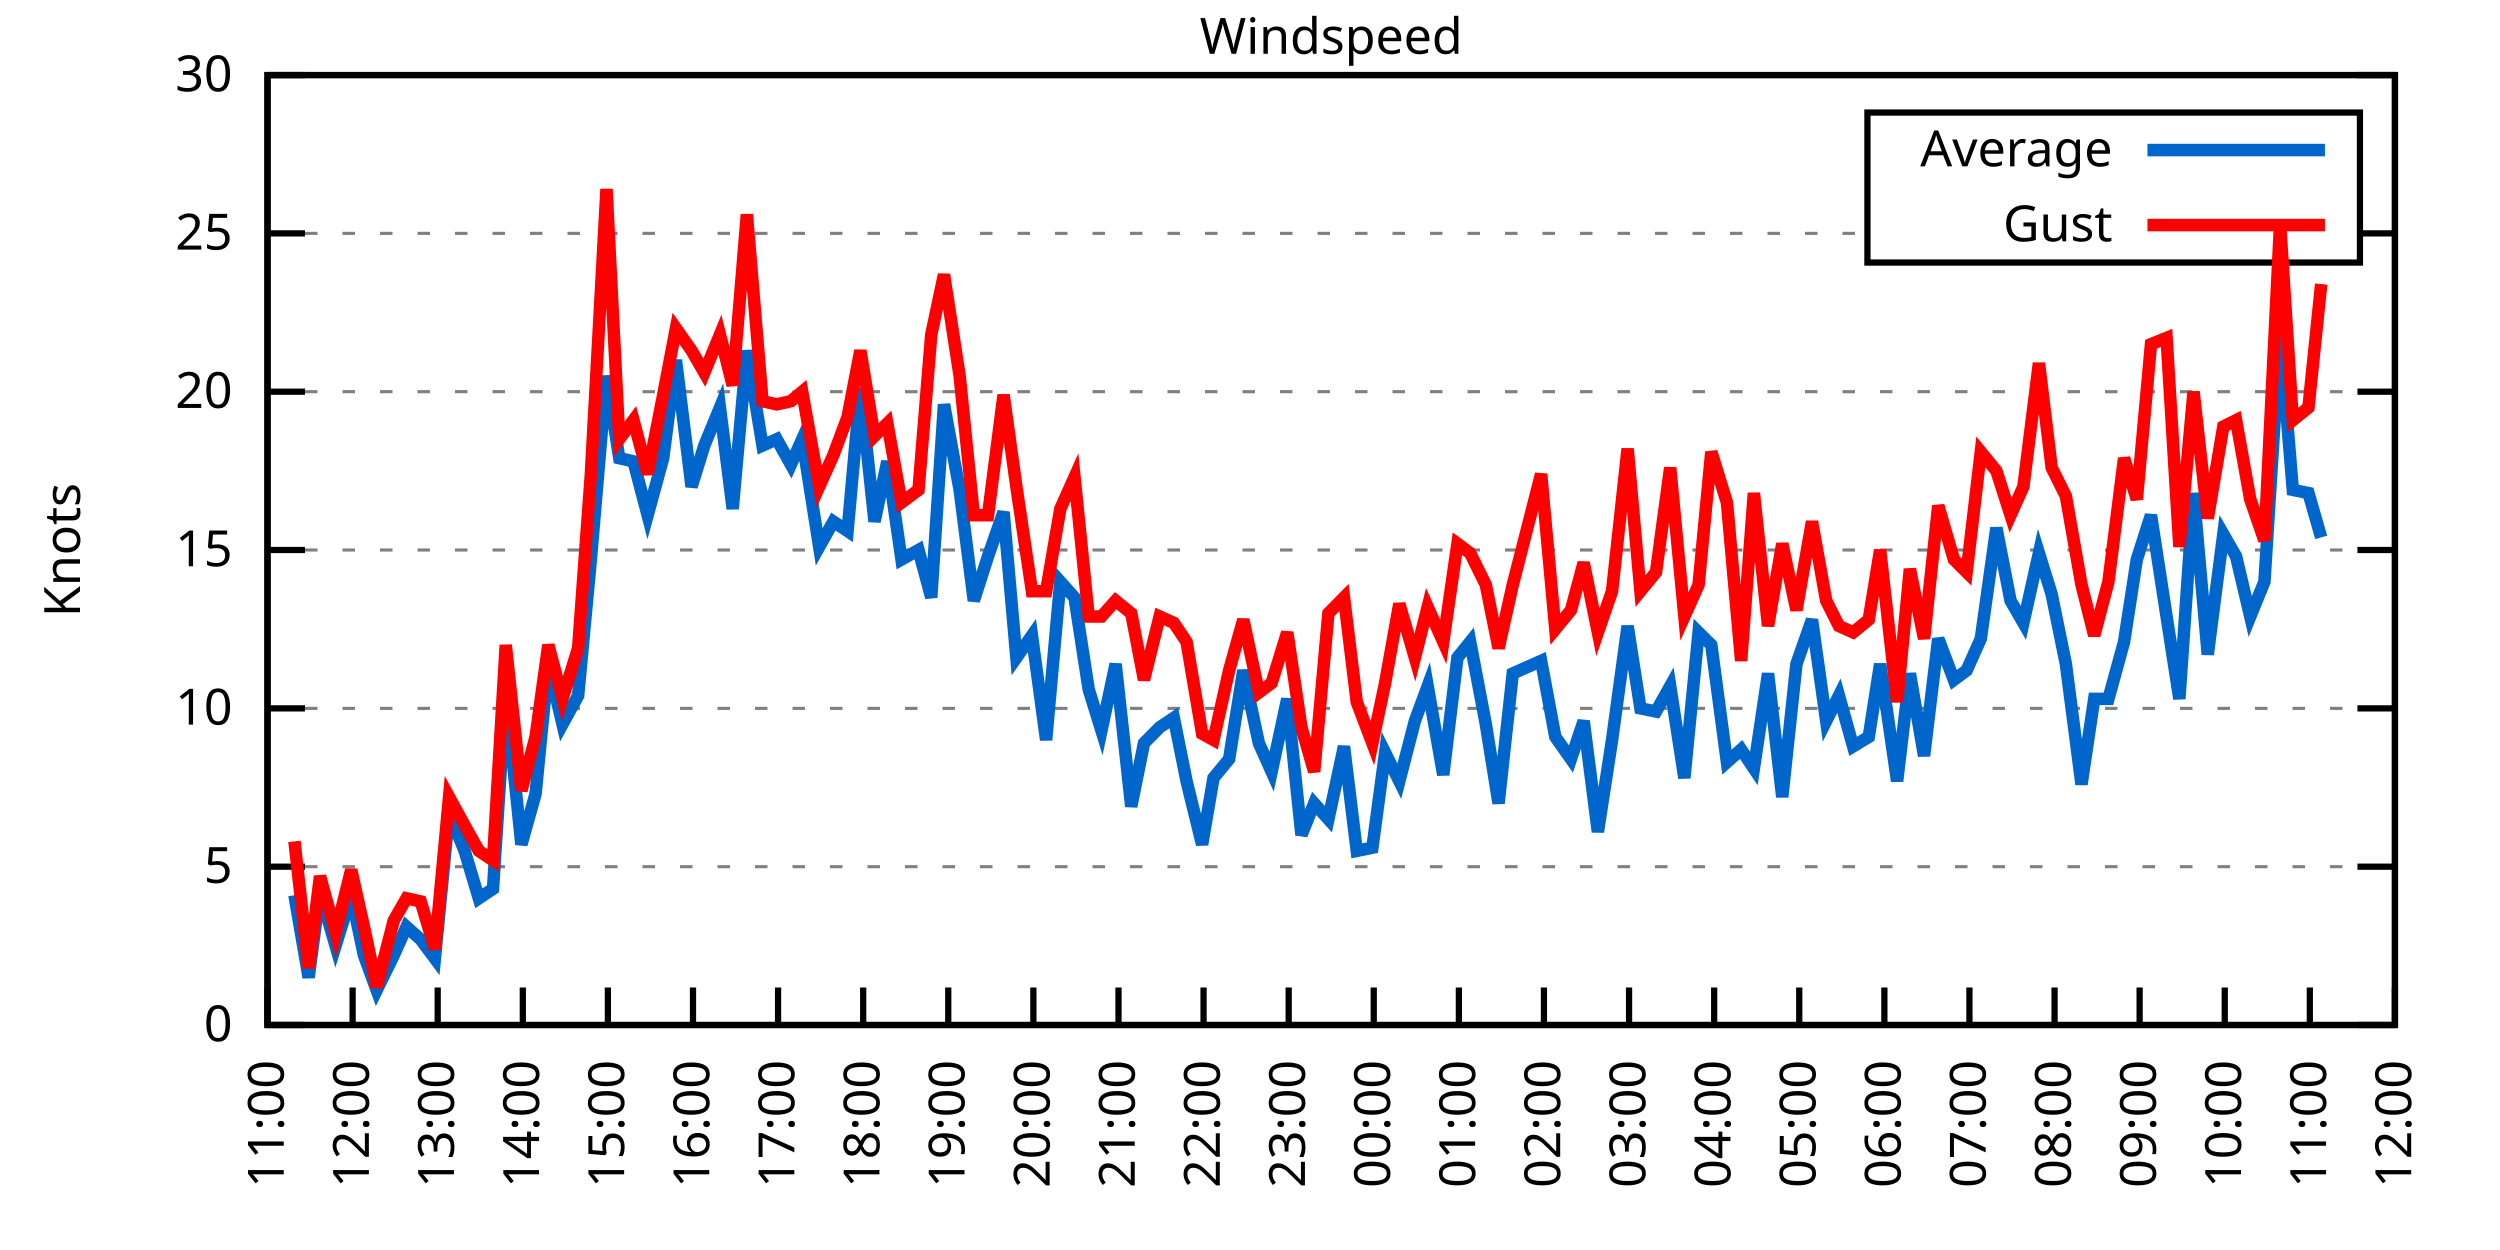
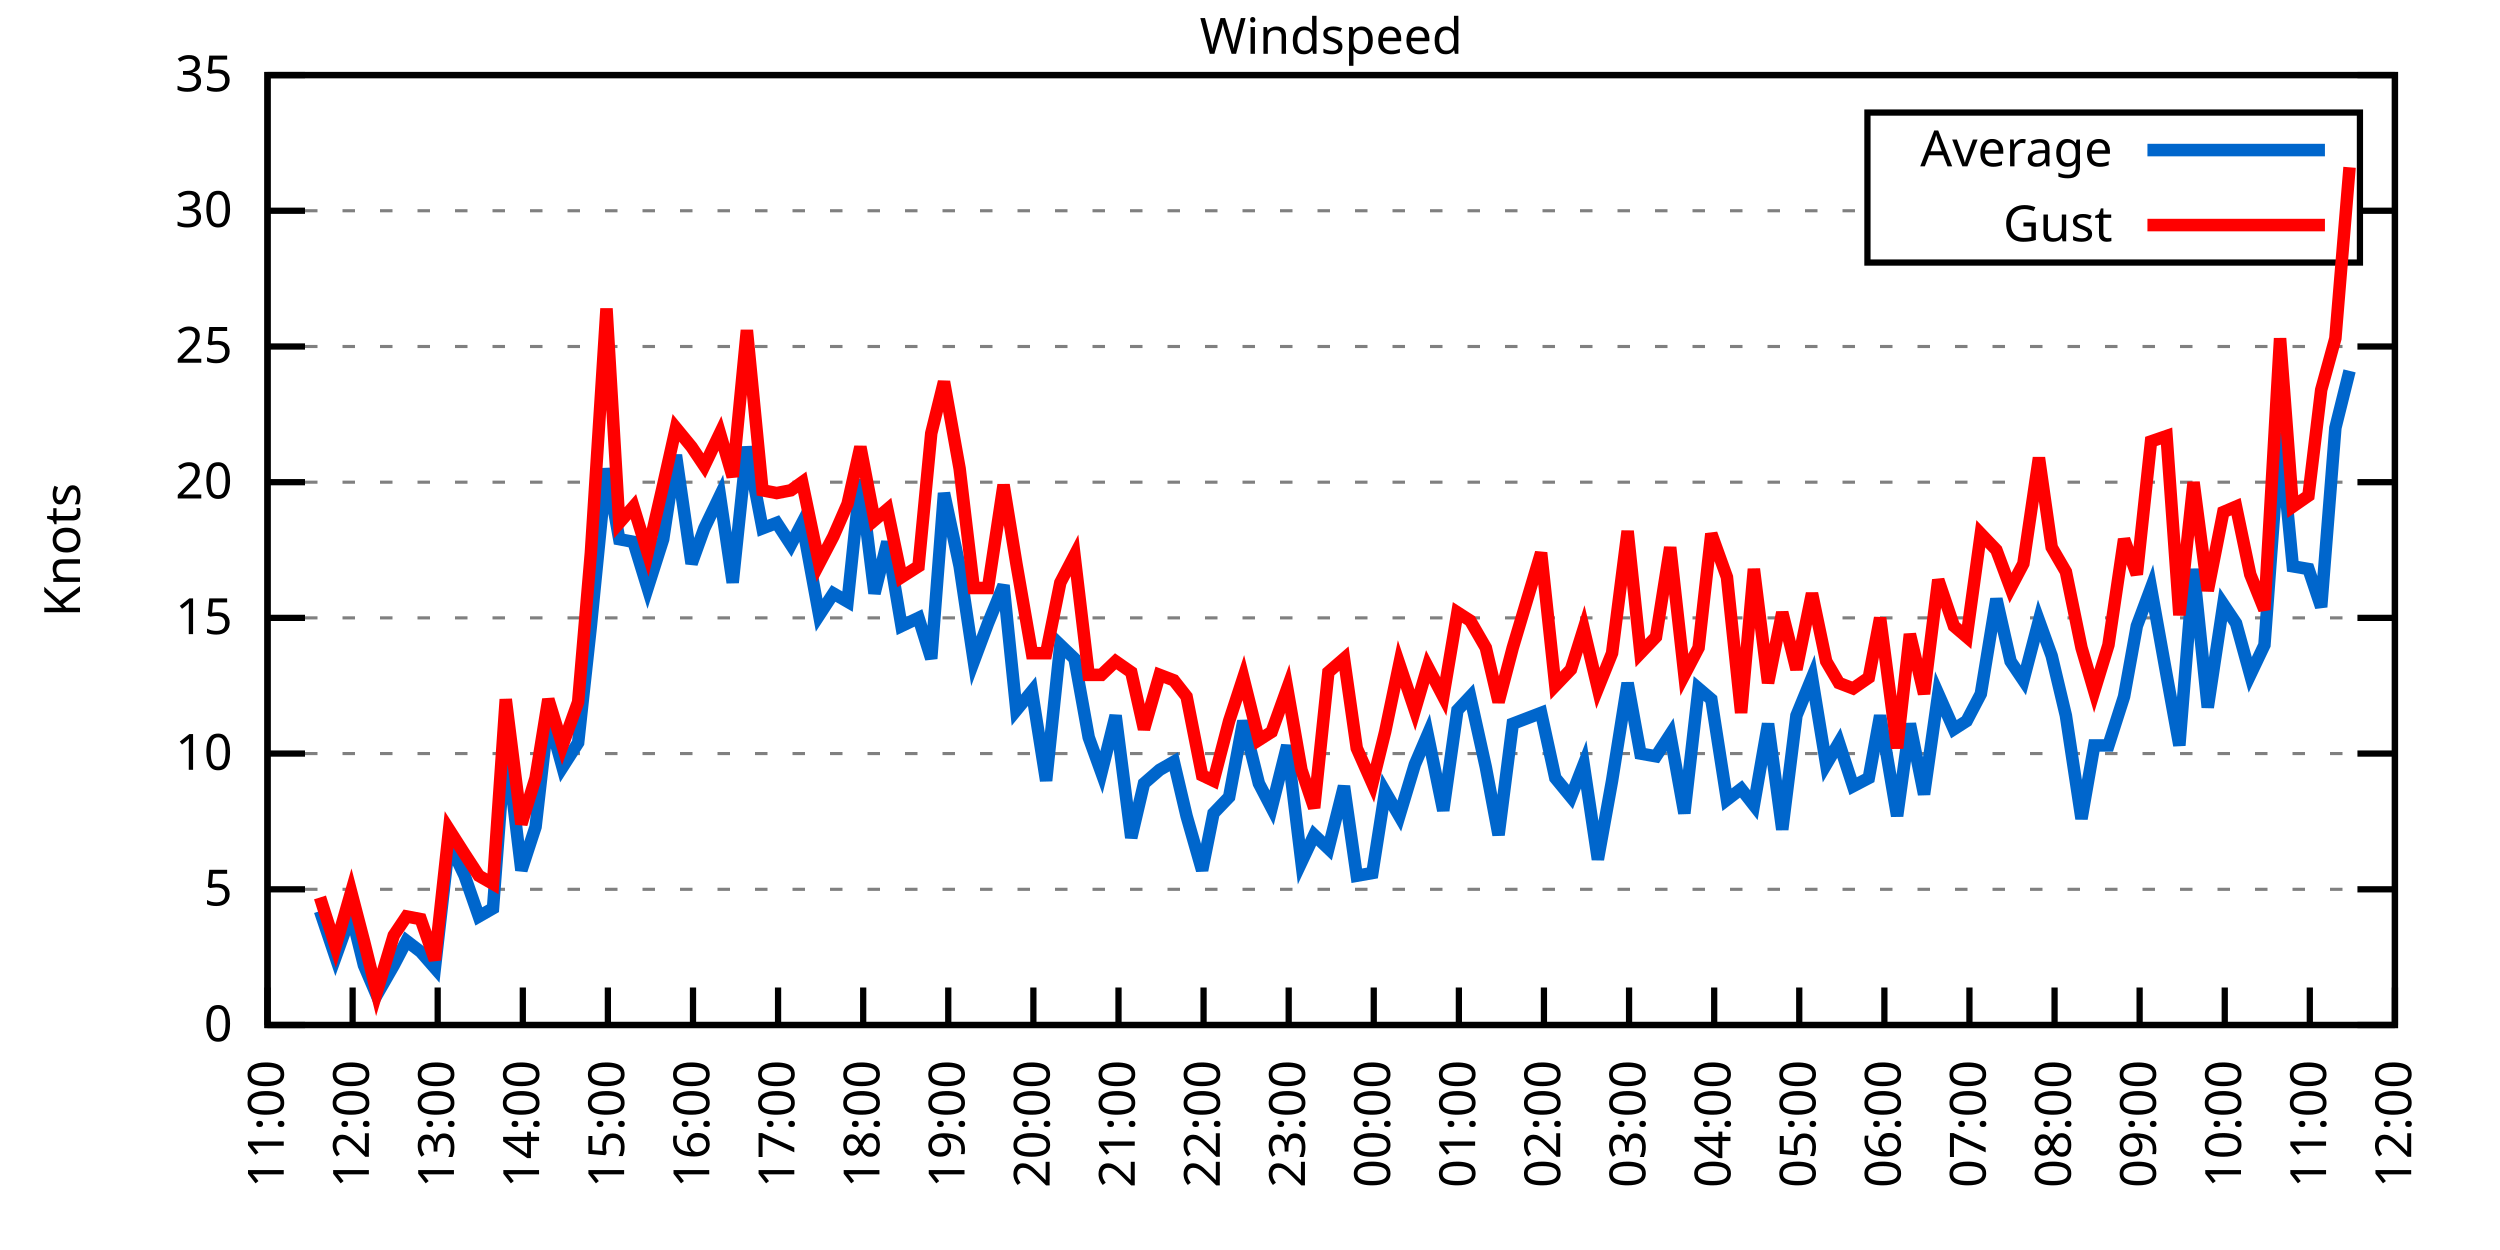
<svg xmlns="http://www.w3.org/2000/svg" xmlns:xlink="http://www.w3.org/1999/xlink" width="400" height="200" viewBox="0 0 400 200">
  <g id="gnuplot_canvas">
    <rect x="0" y="0" width="400" height="200" fill="none" />
    <defs>
      <circle id="gpDot" r="0.5" stroke-width="0.5" stroke="currentColor" />
      <path id="gpPt0" stroke-width="0.333" stroke="currentColor" d="M-1,0 h2 M0,-1 v2" />
      <path id="gpPt1" stroke-width="0.333" stroke="currentColor" d="M-1,-1 L1,1 M1,-1 L-1,1" />
      <path id="gpPt2" stroke-width="0.333" stroke="currentColor" d="M-1,0 L1,0 M0,-1 L0,1 M-1,-1 L1,1 M-1,1 L1,-1" />
      <rect id="gpPt3" stroke-width="0.333" stroke="currentColor" x="-1" y="-1" width="2" height="2" />
      <rect id="gpPt4" stroke-width="0.333" stroke="currentColor" fill="currentColor" x="-1" y="-1" width="2" height="2" />
      <circle id="gpPt5" stroke-width="0.333" stroke="currentColor" cx="0" cy="0" r="1" />
      <use xlink:href="#gpPt5" id="gpPt6" fill="currentColor" stroke="none" />
      <path id="gpPt7" stroke-width="0.333" stroke="currentColor" d="M0,-1.33 L-1.33,0.67 L1.33,0.67 z" />
      <use xlink:href="#gpPt7" id="gpPt8" fill="currentColor" stroke="none" />
      <use xlink:href="#gpPt7" id="gpPt9" stroke="currentColor" transform="rotate(180)" />
      <use xlink:href="#gpPt9" id="gpPt10" fill="currentColor" stroke="none" />
      <use xlink:href="#gpPt3" id="gpPt11" stroke="currentColor" transform="rotate(45)" />
      <use xlink:href="#gpPt11" id="gpPt12" fill="currentColor" stroke="none" />
      <path id="gpPt13" stroke-width="0.333" stroke="currentColor" d="M0,1.330 L1.265,0.411 L0.782,-1.067 L-0.782,-1.076 L-1.265,0.411 z" />
      <use xlink:href="#gpPt13" id="gpPt14" fill="currentColor" stroke="none" />
      <filter id="textbox" filterUnits="objectBoundingBox" x="0" y="0" height="1" width="1">
        <feFlood flood-color="white" flood-opacity="1" result="bgnd" />
        <feComposite in="SourceGraphic" in2="bgnd" operator="atop" />
      </filter>
      <filter id="greybox" filterUnits="objectBoundingBox" x="0" y="0" height="1" width="1">
        <feFlood flood-color="lightgrey" flood-opacity="1" result="grey" />
        <feComposite in="SourceGraphic" in2="grey" operator="atop" />
      </filter>
    </defs>
    <g fill="none" color="white" stroke="currentColor" stroke-width="1.00" stroke-linecap="butt" stroke-linejoin="miter">
</g>
    <g fill="none" color="black" stroke="currentColor" stroke-width="1.00" stroke-linecap="butt" stroke-linejoin="miter">
      <g stroke="none" shape-rendering="crispEdges">
        <polygon fill="rgb(255, 255, 255)" points="42.80,164.00 383.18,164.00 383.18,12.02 42.80,12.02 " />
      </g>
    </g>
    <g fill="none" color="black" stroke="currentColor" stroke-width="1.00" stroke-linecap="butt" stroke-linejoin="miter">
</g>
    <g fill="none" color="black" stroke="black" stroke-width="0.50" stroke-linecap="butt" stroke-linejoin="miter">
</g>
    <g fill="none" color="gray" stroke="currentColor" stroke-width="0.50" stroke-linecap="butt" stroke-linejoin="miter">
      <path stroke="gray" stroke-dasharray="2,4" class="gridline" d="M42.80,164.00 L383.19,164.00  " />
    </g>
    <g fill="none" color="gray" stroke="gray" stroke-width="1.00" stroke-linecap="butt" stroke-linejoin="miter">
</g>
    <g fill="none" color="black" stroke="currentColor" stroke-width="1.00" stroke-linecap="butt" stroke-linejoin="miter">
      <path stroke="black" d="M42.80,164.00 L48.80,164.00 M383.19,164.00 L377.19,164.00  " />
      <g transform="translate(37.20,166.60)" stroke="none" fill="black" font-family="Sans" font-size="8.00" text-anchor="end">
        <text>
          <tspan font-family="Sans"> 0</tspan>
        </text>
      </g>
    </g>
    <g fill="none" color="black" stroke="currentColor" stroke-width="1.00" stroke-linecap="butt" stroke-linejoin="miter">
</g>
    <g fill="none" color="black" stroke="black" stroke-width="0.50" stroke-linecap="butt" stroke-linejoin="miter">
</g>
    <g fill="none" color="gray" stroke="currentColor" stroke-width="0.50" stroke-linecap="butt" stroke-linejoin="miter">
-       <path stroke="gray" stroke-dasharray="2,4" class="gridline" d="M42.80,138.67 L383.19,138.67  " />
-     </g>
-     <g fill="none" color="gray" stroke="gray" stroke-width="1.00" stroke-linecap="butt" stroke-linejoin="miter">
- </g>
-     <g fill="none" color="black" stroke="currentColor" stroke-width="1.00" stroke-linecap="butt" stroke-linejoin="miter">
-       <path stroke="black" d="M42.80,138.67 L48.80,138.67 M383.19,138.67 L377.19,138.67  " />
-       <g transform="translate(37.20,141.27)" stroke="none" fill="black" font-family="Sans" font-size="8.00" text-anchor="end">
+       <path stroke="gray" stroke-dasharray="2,4" class="gridline" d="M42.80,142.29 L383.19,142.29  " />
+     </g>
+     <g fill="none" color="gray" stroke="gray" stroke-width="1.00" stroke-linecap="butt" stroke-linejoin="miter">
+ </g>
+     <g fill="none" color="black" stroke="currentColor" stroke-width="1.00" stroke-linecap="butt" stroke-linejoin="miter">
+       <path stroke="black" d="M42.80,142.29 L48.80,142.29 M383.19,142.29 L377.19,142.29  " />
+       <g transform="translate(37.20,144.89)" stroke="none" fill="black" font-family="Sans" font-size="8.00" text-anchor="end">
        <text>
          <tspan font-family="Sans"> 5</tspan>
        </text>
      </g>
    </g>
    <g fill="none" color="black" stroke="currentColor" stroke-width="1.00" stroke-linecap="butt" stroke-linejoin="miter">
</g>
    <g fill="none" color="black" stroke="black" stroke-width="0.50" stroke-linecap="butt" stroke-linejoin="miter">
</g>
    <g fill="none" color="gray" stroke="currentColor" stroke-width="0.50" stroke-linecap="butt" stroke-linejoin="miter">
-       <path stroke="gray" stroke-dasharray="2,4" class="gridline" d="M42.80,113.34 L383.19,113.34  " />
-     </g>
-     <g fill="none" color="gray" stroke="gray" stroke-width="1.00" stroke-linecap="butt" stroke-linejoin="miter">
- </g>
-     <g fill="none" color="black" stroke="currentColor" stroke-width="1.00" stroke-linecap="butt" stroke-linejoin="miter">
-       <path stroke="black" d="M42.80,113.34 L48.80,113.34 M383.19,113.34 L377.19,113.34  " />
-       <g transform="translate(37.20,115.94)" stroke="none" fill="black" font-family="Sans" font-size="8.00" text-anchor="end">
+       <path stroke="gray" stroke-dasharray="2,4" class="gridline" d="M42.80,120.57 L383.19,120.57  " />
+     </g>
+     <g fill="none" color="gray" stroke="gray" stroke-width="1.00" stroke-linecap="butt" stroke-linejoin="miter">
+ </g>
+     <g fill="none" color="black" stroke="currentColor" stroke-width="1.00" stroke-linecap="butt" stroke-linejoin="miter">
+       <path stroke="black" d="M42.80,120.57 L48.80,120.57 M383.19,120.57 L377.19,120.57  " />
+       <g transform="translate(37.20,123.17)" stroke="none" fill="black" font-family="Sans" font-size="8.00" text-anchor="end">
        <text>
          <tspan font-family="Sans"> 10</tspan>
        </text>
      </g>
    </g>
    <g fill="none" color="black" stroke="currentColor" stroke-width="1.00" stroke-linecap="butt" stroke-linejoin="miter">
</g>
    <g fill="none" color="black" stroke="black" stroke-width="0.50" stroke-linecap="butt" stroke-linejoin="miter">
</g>
    <g fill="none" color="gray" stroke="currentColor" stroke-width="0.50" stroke-linecap="butt" stroke-linejoin="miter">
-       <path stroke="gray" stroke-dasharray="2,4" class="gridline" d="M42.80,88.00 L383.19,88.00  " />
-     </g>
-     <g fill="none" color="gray" stroke="gray" stroke-width="1.00" stroke-linecap="butt" stroke-linejoin="miter">
- </g>
-     <g fill="none" color="black" stroke="currentColor" stroke-width="1.00" stroke-linecap="butt" stroke-linejoin="miter">
-       <path stroke="black" d="M42.80,88.00 L48.80,88.00 M383.19,88.00 L377.19,88.00  " />
-       <g transform="translate(37.20,90.60)" stroke="none" fill="black" font-family="Sans" font-size="8.00" text-anchor="end">
+       <path stroke="gray" stroke-dasharray="2,4" class="gridline" d="M42.80,98.86 L383.19,98.86  " />
+     </g>
+     <g fill="none" color="gray" stroke="gray" stroke-width="1.00" stroke-linecap="butt" stroke-linejoin="miter">
+ </g>
+     <g fill="none" color="black" stroke="currentColor" stroke-width="1.00" stroke-linecap="butt" stroke-linejoin="miter">
+       <path stroke="black" d="M42.80,98.86 L48.80,98.86 M383.19,98.86 L377.19,98.86  " />
+       <g transform="translate(37.20,101.46)" stroke="none" fill="black" font-family="Sans" font-size="8.00" text-anchor="end">
        <text>
          <tspan font-family="Sans"> 15</tspan>
        </text>
      </g>
    </g>
    <g fill="none" color="black" stroke="currentColor" stroke-width="1.00" stroke-linecap="butt" stroke-linejoin="miter">
</g>
    <g fill="none" color="black" stroke="black" stroke-width="0.50" stroke-linecap="butt" stroke-linejoin="miter">
</g>
    <g fill="none" color="gray" stroke="currentColor" stroke-width="0.50" stroke-linecap="butt" stroke-linejoin="miter">
-       <path stroke="gray" stroke-dasharray="2,4" class="gridline" d="M42.80,62.67 L383.19,62.67  " />
-     </g>
-     <g fill="none" color="gray" stroke="gray" stroke-width="1.00" stroke-linecap="butt" stroke-linejoin="miter">
- </g>
-     <g fill="none" color="black" stroke="currentColor" stroke-width="1.00" stroke-linecap="butt" stroke-linejoin="miter">
-       <path stroke="black" d="M42.80,62.67 L48.80,62.67 M383.19,62.67 L377.19,62.67  " />
-       <g transform="translate(37.20,65.27)" stroke="none" fill="black" font-family="Sans" font-size="8.00" text-anchor="end">
+       <path stroke="gray" stroke-dasharray="2,4" class="gridline" d="M42.80,77.15 L383.19,77.15  " />
+     </g>
+     <g fill="none" color="gray" stroke="gray" stroke-width="1.00" stroke-linecap="butt" stroke-linejoin="miter">
+ </g>
+     <g fill="none" color="black" stroke="currentColor" stroke-width="1.00" stroke-linecap="butt" stroke-linejoin="miter">
+       <path stroke="black" d="M42.80,77.15 L48.80,77.15 M383.19,77.15 L377.19,77.15  " />
+       <g transform="translate(37.20,79.75)" stroke="none" fill="black" font-family="Sans" font-size="8.00" text-anchor="end">
        <text>
          <tspan font-family="Sans"> 20</tspan>
        </text>
      </g>
    </g>
    <g fill="none" color="black" stroke="currentColor" stroke-width="1.00" stroke-linecap="butt" stroke-linejoin="miter">
</g>
    <g fill="none" color="black" stroke="black" stroke-width="0.50" stroke-linecap="butt" stroke-linejoin="miter">
</g>
    <g fill="none" color="gray" stroke="currentColor" stroke-width="0.50" stroke-linecap="butt" stroke-linejoin="miter">
-       <path stroke="gray" stroke-dasharray="2,4" class="gridline" d="M42.80,37.34 L298.79,37.34 M377.59,37.34 L383.19,37.34  " />
-     </g>
-     <g fill="none" color="gray" stroke="gray" stroke-width="1.00" stroke-linecap="butt" stroke-linejoin="miter">
- </g>
-     <g fill="none" color="black" stroke="currentColor" stroke-width="1.00" stroke-linecap="butt" stroke-linejoin="miter">
-       <path stroke="black" d="M42.80,37.34 L48.80,37.34 M383.19,37.34 L377.19,37.34  " />
-       <g transform="translate(37.20,39.94)" stroke="none" fill="black" font-family="Sans" font-size="8.00" text-anchor="end">
+       <path stroke="gray" stroke-dasharray="2,4" class="gridline" d="M42.80,55.44 L383.19,55.44  " />
+     </g>
+     <g fill="none" color="gray" stroke="gray" stroke-width="1.00" stroke-linecap="butt" stroke-linejoin="miter">
+ </g>
+     <g fill="none" color="black" stroke="currentColor" stroke-width="1.00" stroke-linecap="butt" stroke-linejoin="miter">
+       <path stroke="black" d="M42.80,55.44 L48.80,55.44 M383.19,55.44 L377.19,55.44  " />
+       <g transform="translate(37.20,58.04)" stroke="none" fill="black" font-family="Sans" font-size="8.00" text-anchor="end">
        <text>
          <tspan font-family="Sans"> 25</tspan>
+         </text>
+       </g>
+     </g>
+     <g fill="none" color="black" stroke="currentColor" stroke-width="1.00" stroke-linecap="butt" stroke-linejoin="miter">
+ </g>
+     <g fill="none" color="black" stroke="black" stroke-width="0.50" stroke-linecap="butt" stroke-linejoin="miter">
+ </g>
+     <g fill="none" color="gray" stroke="currentColor" stroke-width="0.50" stroke-linecap="butt" stroke-linejoin="miter">
+       <path stroke="gray" stroke-dasharray="2,4" class="gridline" d="M42.80,33.72 L298.79,33.72 M377.59,33.72 L383.19,33.72  " />
+     </g>
+     <g fill="none" color="gray" stroke="gray" stroke-width="1.00" stroke-linecap="butt" stroke-linejoin="miter">
+ </g>
+     <g fill="none" color="black" stroke="currentColor" stroke-width="1.00" stroke-linecap="butt" stroke-linejoin="miter">
+       <path stroke="black" d="M42.80,33.72 L48.80,33.72 M383.19,33.72 L377.19,33.72  " />
+       <g transform="translate(37.20,36.32)" stroke="none" fill="black" font-family="Sans" font-size="8.00" text-anchor="end">
+         <text>
+           <tspan font-family="Sans"> 30</tspan>
        </text>
      </g>
    </g>
    <g fill="none" color="black" stroke="currentColor" stroke-width="1.00" stroke-linecap="butt" stroke-linejoin="miter">
</g>
    <g fill="none" color="black" stroke="black" stroke-width="0.50" stroke-linecap="butt" stroke-linejoin="miter">
</g>
    <g fill="none" color="gray" stroke="currentColor" stroke-width="0.50" stroke-linecap="butt" stroke-linejoin="miter">
      <path stroke="gray" stroke-dasharray="2,4" class="gridline" d="M42.80,12.01 L383.19,12.01  " />
    </g>
    <g fill="none" color="gray" stroke="gray" stroke-width="1.00" stroke-linecap="butt" stroke-linejoin="miter">
</g>
    <g fill="none" color="black" stroke="currentColor" stroke-width="1.00" stroke-linecap="butt" stroke-linejoin="miter">
      <path stroke="black" d="M42.80,12.01 L48.80,12.01 M383.19,12.01 L377.19,12.01  " />
      <g transform="translate(37.20,14.61)" stroke="none" fill="black" font-family="Sans" font-size="8.00" text-anchor="end">
        <text>
-           <tspan font-family="Sans"> 30</tspan>
+           <tspan font-family="Sans"> 35</tspan>
        </text>
      </g>
    </g>
    <g fill="none" color="black" stroke="currentColor" stroke-width="1.00" stroke-linecap="butt" stroke-linejoin="miter">
      <path stroke="black" d="M42.80,164.00 L42.80,158.00  " />
      <g transform="translate(45.40,169.60) rotate(270.00)" stroke="none" fill="black" font-family="Sans" font-size="8.00" text-anchor="end">
        <text>
          <tspan font-family="Sans">11:00</tspan>
        </text>
      </g>
    </g>
    <g fill="none" color="black" stroke="currentColor" stroke-width="1.00" stroke-linecap="butt" stroke-linejoin="miter">
      <path stroke="black" d="M56.42,164.00 L56.42,158.00  " />
      <g transform="translate(59.02,169.60) rotate(270.00)" stroke="none" fill="black" font-family="Sans" font-size="8.00" text-anchor="end">
        <text>
          <tspan font-family="Sans">12:00</tspan>
        </text>
      </g>
    </g>
    <g fill="none" color="black" stroke="currentColor" stroke-width="1.00" stroke-linecap="butt" stroke-linejoin="miter">
      <path stroke="black" d="M70.03,164.00 L70.03,158.00  " />
      <g transform="translate(72.63,169.60) rotate(270.00)" stroke="none" fill="black" font-family="Sans" font-size="8.00" text-anchor="end">
        <text>
          <tspan font-family="Sans">13:00</tspan>
        </text>
      </g>
    </g>
    <g fill="none" color="black" stroke="currentColor" stroke-width="1.00" stroke-linecap="butt" stroke-linejoin="miter">
      <path stroke="black" d="M83.65,164.00 L83.65,158.00  " />
      <g transform="translate(86.25,169.60) rotate(270.00)" stroke="none" fill="black" font-family="Sans" font-size="8.00" text-anchor="end">
        <text>
          <tspan font-family="Sans">14:00</tspan>
        </text>
      </g>
    </g>
    <g fill="none" color="black" stroke="currentColor" stroke-width="1.00" stroke-linecap="butt" stroke-linejoin="miter">
      <path stroke="black" d="M97.26,164.00 L97.26,158.00  " />
      <g transform="translate(99.86,169.60) rotate(270.00)" stroke="none" fill="black" font-family="Sans" font-size="8.00" text-anchor="end">
        <text>
          <tspan font-family="Sans">15:00</tspan>
        </text>
      </g>
    </g>
    <g fill="none" color="black" stroke="currentColor" stroke-width="1.00" stroke-linecap="butt" stroke-linejoin="miter">
      <path stroke="black" d="M110.88,164.00 L110.88,158.00  " />
      <g transform="translate(113.48,169.60) rotate(270.00)" stroke="none" fill="black" font-family="Sans" font-size="8.00" text-anchor="end">
        <text>
          <tspan font-family="Sans">16:00</tspan>
        </text>
      </g>
    </g>
    <g fill="none" color="black" stroke="currentColor" stroke-width="1.00" stroke-linecap="butt" stroke-linejoin="miter">
      <path stroke="black" d="M124.49,164.00 L124.49,158.00  " />
      <g transform="translate(127.09,169.60) rotate(270.00)" stroke="none" fill="black" font-family="Sans" font-size="8.00" text-anchor="end">
        <text>
          <tspan font-family="Sans">17:00</tspan>
        </text>
      </g>
    </g>
    <g fill="none" color="black" stroke="currentColor" stroke-width="1.00" stroke-linecap="butt" stroke-linejoin="miter">
      <path stroke="black" d="M138.11,164.00 L138.11,158.00  " />
      <g transform="translate(140.71,169.60) rotate(270.00)" stroke="none" fill="black" font-family="Sans" font-size="8.00" text-anchor="end">
        <text>
          <tspan font-family="Sans">18:00</tspan>
        </text>
      </g>
    </g>
    <g fill="none" color="black" stroke="currentColor" stroke-width="1.00" stroke-linecap="butt" stroke-linejoin="miter">
      <path stroke="black" d="M151.72,164.00 L151.72,158.00  " />
      <g transform="translate(154.32,169.60) rotate(270.00)" stroke="none" fill="black" font-family="Sans" font-size="8.00" text-anchor="end">
        <text>
          <tspan font-family="Sans">19:00</tspan>
        </text>
      </g>
    </g>
    <g fill="none" color="black" stroke="currentColor" stroke-width="1.00" stroke-linecap="butt" stroke-linejoin="miter">
      <path stroke="black" d="M165.34,164.00 L165.34,158.00  " />
      <g transform="translate(167.94,169.60) rotate(270.00)" stroke="none" fill="black" font-family="Sans" font-size="8.00" text-anchor="end">
        <text>
          <tspan font-family="Sans">20:00</tspan>
        </text>
      </g>
    </g>
    <g fill="none" color="black" stroke="currentColor" stroke-width="1.00" stroke-linecap="butt" stroke-linejoin="miter">
      <path stroke="black" d="M178.96,164.00 L178.96,158.00  " />
      <g transform="translate(181.56,169.60) rotate(270.00)" stroke="none" fill="black" font-family="Sans" font-size="8.00" text-anchor="end">
        <text>
          <tspan font-family="Sans">21:00</tspan>
        </text>
      </g>
    </g>
    <g fill="none" color="black" stroke="currentColor" stroke-width="1.00" stroke-linecap="butt" stroke-linejoin="miter">
      <path stroke="black" d="M192.57,164.00 L192.57,158.00  " />
      <g transform="translate(195.17,169.60) rotate(270.00)" stroke="none" fill="black" font-family="Sans" font-size="8.00" text-anchor="end">
        <text>
          <tspan font-family="Sans">22:00</tspan>
        </text>
      </g>
    </g>
    <g fill="none" color="black" stroke="currentColor" stroke-width="1.00" stroke-linecap="butt" stroke-linejoin="miter">
      <path stroke="black" d="M206.19,164.00 L206.19,158.00  " />
      <g transform="translate(208.79,169.60) rotate(270.00)" stroke="none" fill="black" font-family="Sans" font-size="8.00" text-anchor="end">
        <text>
          <tspan font-family="Sans">23:00</tspan>
        </text>
      </g>
    </g>
    <g fill="none" color="black" stroke="currentColor" stroke-width="1.00" stroke-linecap="butt" stroke-linejoin="miter">
      <path stroke="black" d="M219.80,164.00 L219.80,158.00  " />
      <g transform="translate(222.40,169.60) rotate(270.00)" stroke="none" fill="black" font-family="Sans" font-size="8.00" text-anchor="end">
        <text>
          <tspan font-family="Sans">00:00</tspan>
        </text>
      </g>
    </g>
    <g fill="none" color="black" stroke="currentColor" stroke-width="1.00" stroke-linecap="butt" stroke-linejoin="miter">
      <path stroke="black" d="M233.42,164.00 L233.42,158.00  " />
      <g transform="translate(236.02,169.60) rotate(270.00)" stroke="none" fill="black" font-family="Sans" font-size="8.00" text-anchor="end">
        <text>
          <tspan font-family="Sans">01:00</tspan>
        </text>
      </g>
    </g>
    <g fill="none" color="black" stroke="currentColor" stroke-width="1.00" stroke-linecap="butt" stroke-linejoin="miter">
      <path stroke="black" d="M247.03,164.00 L247.03,158.00  " />
      <g transform="translate(249.63,169.60) rotate(270.00)" stroke="none" fill="black" font-family="Sans" font-size="8.00" text-anchor="end">
        <text>
          <tspan font-family="Sans">02:00</tspan>
        </text>
      </g>
    </g>
    <g fill="none" color="black" stroke="currentColor" stroke-width="1.00" stroke-linecap="butt" stroke-linejoin="miter">
      <path stroke="black" d="M260.65,164.00 L260.65,158.00  " />
      <g transform="translate(263.25,169.60) rotate(270.00)" stroke="none" fill="black" font-family="Sans" font-size="8.00" text-anchor="end">
        <text>
          <tspan font-family="Sans">03:00</tspan>
        </text>
      </g>
    </g>
    <g fill="none" color="black" stroke="currentColor" stroke-width="1.00" stroke-linecap="butt" stroke-linejoin="miter">
      <path stroke="black" d="M274.27,164.00 L274.27,158.00  " />
      <g transform="translate(276.87,169.60) rotate(270.00)" stroke="none" fill="black" font-family="Sans" font-size="8.00" text-anchor="end">
        <text>
          <tspan font-family="Sans">04:00</tspan>
        </text>
      </g>
    </g>
    <g fill="none" color="black" stroke="currentColor" stroke-width="1.00" stroke-linecap="butt" stroke-linejoin="miter">
      <path stroke="black" d="M287.88,164.00 L287.88,158.00  " />
      <g transform="translate(290.48,169.60) rotate(270.00)" stroke="none" fill="black" font-family="Sans" font-size="8.00" text-anchor="end">
        <text>
          <tspan font-family="Sans">05:00</tspan>
        </text>
      </g>
    </g>
    <g fill="none" color="black" stroke="currentColor" stroke-width="1.00" stroke-linecap="butt" stroke-linejoin="miter">
      <path stroke="black" d="M301.50,164.00 L301.50,158.00  " />
      <g transform="translate(304.10,169.60) rotate(270.00)" stroke="none" fill="black" font-family="Sans" font-size="8.00" text-anchor="end">
        <text>
          <tspan font-family="Sans">06:00</tspan>
        </text>
      </g>
    </g>
    <g fill="none" color="black" stroke="currentColor" stroke-width="1.00" stroke-linecap="butt" stroke-linejoin="miter">
      <path stroke="black" d="M315.11,164.00 L315.11,158.00  " />
      <g transform="translate(317.71,169.60) rotate(270.00)" stroke="none" fill="black" font-family="Sans" font-size="8.00" text-anchor="end">
        <text>
          <tspan font-family="Sans">07:00</tspan>
        </text>
      </g>
    </g>
    <g fill="none" color="black" stroke="currentColor" stroke-width="1.00" stroke-linecap="butt" stroke-linejoin="miter">
      <path stroke="black" d="M328.73,164.00 L328.73,158.00  " />
      <g transform="translate(331.33,169.60) rotate(270.00)" stroke="none" fill="black" font-family="Sans" font-size="8.00" text-anchor="end">
        <text>
          <tspan font-family="Sans">08:00</tspan>
        </text>
      </g>
    </g>
    <g fill="none" color="black" stroke="currentColor" stroke-width="1.00" stroke-linecap="butt" stroke-linejoin="miter">
      <path stroke="black" d="M342.34,164.00 L342.34,158.00  " />
      <g transform="translate(344.94,169.60) rotate(270.00)" stroke="none" fill="black" font-family="Sans" font-size="8.00" text-anchor="end">
        <text>
          <tspan font-family="Sans">09:00</tspan>
        </text>
      </g>
    </g>
    <g fill="none" color="black" stroke="currentColor" stroke-width="1.00" stroke-linecap="butt" stroke-linejoin="miter">
      <path stroke="black" d="M355.96,164.00 L355.96,158.00  " />
      <g transform="translate(358.56,169.60) rotate(270.00)" stroke="none" fill="black" font-family="Sans" font-size="8.00" text-anchor="end">
        <text>
          <tspan font-family="Sans">10:00</tspan>
        </text>
      </g>
    </g>
    <g fill="none" color="black" stroke="currentColor" stroke-width="1.00" stroke-linecap="butt" stroke-linejoin="miter">
      <path stroke="black" d="M369.57,164.00 L369.57,158.00  " />
      <g transform="translate(372.17,169.60) rotate(270.00)" stroke="none" fill="black" font-family="Sans" font-size="8.00" text-anchor="end">
        <text>
          <tspan font-family="Sans">11:00</tspan>
        </text>
      </g>
    </g>
    <g fill="none" color="black" stroke="currentColor" stroke-width="1.00" stroke-linecap="butt" stroke-linejoin="miter">
      <path stroke="black" d="M383.19,164.00 L383.19,158.00  " />
      <g transform="translate(385.79,169.60) rotate(270.00)" stroke="none" fill="black" font-family="Sans" font-size="8.00" text-anchor="end">
        <text>
          <tspan font-family="Sans">12:00</tspan>
        </text>
      </g>
    </g>
    <g fill="none" color="black" stroke="currentColor" stroke-width="1.00" stroke-linecap="butt" stroke-linejoin="miter">
</g>
    <g fill="none" color="black" stroke="currentColor" stroke-width="1.00" stroke-linecap="butt" stroke-linejoin="miter">
      <path stroke="black" d="M42.80,12.01 L42.80,164.00 L383.19,164.00 L383.19,12.01 L42.80,12.01 Z  " />
    </g>
    <g fill="none" color="black" stroke="currentColor" stroke-width="1.00" stroke-linecap="butt" stroke-linejoin="miter">
</g>
    <g fill="none" color="black" stroke="currentColor" stroke-width="1.00" stroke-linecap="butt" stroke-linejoin="miter">
      <path stroke="black" d="M298.79,42.01 L298.79,18.01 L377.59,18.01 L377.59,42.01 L298.79,42.01 Z  " />
    </g>
    <g id="Windspeed_plot_1">
      <g fill="none" color="white" stroke="black" stroke-width="2.00" stroke-linecap="butt" stroke-linejoin="miter">
</g>
      <g fill="none" color="black" stroke="currentColor" stroke-width="2.00" stroke-linecap="butt" stroke-linejoin="miter">
        <g transform="translate(337.99,26.61)" stroke="none" fill="black" font-family="Sans" font-size="8.00" text-anchor="end">
          <text>
            <tspan font-family="Sans">Average</tspan>
          </text>
        </g>
      </g>
      <g fill="none" color="black" stroke="currentColor" stroke-width="2.00" stroke-linecap="butt" stroke-linejoin="miter">
-         <path stroke="rgb(  0, 102, 204)" d="M343.59,24.01 L371.99,24.01 M47.11,143.23 L49.38,156.40 L51.20,142.72 L53.69,151.33 L56.19,143.23 L58.23,152.85   L60.27,158.43 L63.00,152.85 L65.04,148.29 L67.31,150.32 L69.58,153.36 L71.85,130.06 L74.34,136.14 L76.61,143.73   L78.88,142.21 L80.92,110.80 L83.42,135.12 L85.69,127.02 L87.73,106.24 L90.00,115.87 L92.50,111.31 L94.54,89.52   L97.04,60.14 L99.08,73.31 L101.35,73.82 L103.62,82.43 L106.11,73.31 L108.15,57.61 L110.65,77.87 L112.69,71.29   L115.19,65.21 L117.23,81.42 L119.50,56.09 L122.00,71.29 L124.27,70.27 L126.54,74.33 L128.35,70.27 L131.07,87.50   L133.34,83.45 L135.61,84.97 L137.66,62.17 L139.92,83.45 L141.97,73.82 L144.24,89.52 L146.96,88.00 L149.00,95.60   L151.04,64.70 L153.54,78.38 L155.81,96.11 L158.08,89.02 L160.57,81.93 L162.62,105.23 L165.11,101.68 L167.38,118.40   L169.65,93.07 L171.92,95.60 L174.19,110.30 L176.23,116.88 L178.50,106.24 L181.00,129.04 L183.04,118.91 L185.54,116.38   L187.81,114.86 L189.85,124.99 L192.34,135.12 L194.16,124.48 L196.66,121.44 L198.93,107.26 L201.42,118.91 L203.46,123.47   L205.96,111.82 L208.23,133.60 L210.27,128.54 L212.54,131.07 L215.04,119.42 L217.08,136.14 L219.58,135.63 L221.62,120.43   L223.89,124.99 L226.38,115.36 L228.43,109.79 L230.92,123.98 L233.19,105.23 L235.23,102.70 L237.73,115.87 L239.77,128.54   L242.04,107.76 L246.58,105.74 L248.85,117.90 L251.35,121.44 L253.39,115.36 L255.66,133.10 L257.93,118.40 L260.42,100.16   L262.47,113.34 L264.96,113.84 L267.23,109.79 L269.50,124.48 L271.77,101.18 L273.81,103.20 L276.31,121.95 L278.58,119.92   L280.62,122.96 L282.89,107.76 L285.16,127.52 L287.43,106.24 L289.92,99.15 L292.19,115.36 L294.23,111.31 L296.50,119.42   L299.00,117.90 L300.82,106.24 L303.54,124.99 L305.58,107.76 L307.85,120.94 L310.12,102.19 L312.62,108.78 L314.66,107.26   L316.93,102.19 L319.42,84.46 L321.69,96.11 L323.74,99.66 L326.23,88.51 L328.27,95.10 L330.54,106.24 L333.04,125.50   L335.08,111.82 L337.35,111.82 L339.85,102.70 L341.89,89.52 L344.16,82.43 L346.65,98.64 L348.70,111.82 L350.97,78.89   L353.24,104.72 L355.73,85.47 L357.77,89.02 L360.04,98.64 L362.31,93.07 L364.81,53.55 L366.85,78.38 L369.35,78.89   L371.39,85.98  " />
+         <path stroke="rgb(  0, 102, 204)" d="M343.59,24.01 L371.99,24.01 M51.20,145.76 L53.69,153.14 L56.19,146.20 L58.23,154.45 L60.27,159.22 L63.00,154.45   L65.04,150.54 L67.31,152.28 L69.58,154.88 L71.85,134.90 L74.34,140.12 L76.61,146.63 L78.88,145.33 L80.92,118.40   L83.42,139.25 L85.69,132.30 L87.73,114.49 L90.00,122.75 L92.50,118.84 L94.54,100.16 L97.04,74.98 L99.08,86.27   L101.35,86.70 L103.62,94.08 L106.11,86.27 L108.15,72.81 L110.65,90.18 L112.69,84.53 L115.19,79.32 L117.23,93.22   L119.50,71.50 L122.00,84.53 L124.27,83.66 L126.54,87.14 L128.35,83.66 L131.07,98.43 L133.34,94.95 L135.61,96.26   L137.66,76.71 L139.92,94.95 L141.97,86.70 L144.24,100.16 L146.96,98.86 L149.00,105.38 L151.04,78.89 L153.54,90.61   L155.81,105.81 L158.08,99.73 L160.57,93.65 L162.62,113.63 L165.11,110.59 L167.38,124.92 L169.65,103.20 L171.92,105.38   L174.19,117.97 L176.23,123.61 L178.50,114.49 L181.00,134.04 L183.04,125.35 L185.54,123.18 L187.81,121.88 L189.85,130.56   L192.34,139.25 L194.16,130.13 L196.66,127.52 L198.93,115.36 L201.42,125.35 L203.46,129.26 L205.96,119.27 L208.23,137.94   L210.27,133.60 L212.54,135.77 L215.04,125.79 L217.08,140.12 L219.58,139.68 L221.62,126.65 L223.89,130.56 L226.38,122.31   L228.43,117.53 L230.92,129.69 L233.19,113.63 L235.23,111.45 L237.73,122.75 L239.77,133.60 L242.04,115.80 L246.58,114.06   L248.85,124.48 L251.35,127.52 L253.39,122.31 L255.66,137.51 L257.93,124.92 L260.42,109.28 L262.47,120.57 L264.96,121.01   L267.23,117.53 L269.50,130.13 L271.77,110.15 L273.81,111.89 L276.31,127.96 L278.58,126.22 L280.62,128.83 L282.89,115.80   L285.16,132.73 L287.43,114.49 L289.92,108.42 L292.19,122.31 L294.23,118.84 L296.50,125.79 L299.00,124.48 L300.82,114.49   L303.54,130.56 L305.58,115.80 L307.85,127.09 L310.12,111.02 L312.62,116.67 L314.66,115.36 L316.93,111.02 L319.42,95.82   L321.69,105.81 L323.74,108.85 L326.23,99.30 L328.27,104.94 L330.54,114.49 L333.04,131.00 L335.08,119.27 L337.35,119.27   L339.85,111.45 L341.89,100.16 L344.16,94.08 L346.65,107.98 L348.70,119.27 L350.97,91.04 L353.24,113.19 L355.73,96.69   L357.77,99.73 L360.04,107.98 L362.31,103.20 L364.81,69.33 L366.85,90.61 L369.35,91.04 L371.39,97.12 L373.66,68.46   L375.93,59.34  " />
      </g>
    </g>
    <g id="Windspeed_plot_2">
      <g fill="none" color="black" stroke="currentColor" stroke-width="2.00" stroke-linecap="butt" stroke-linejoin="miter">
        <g transform="translate(337.99,38.61)" stroke="none" fill="black" font-family="Sans" font-size="8.00" text-anchor="end">
          <text>
            <tspan font-family="Sans">Gust</tspan>
          </text>
        </g>
      </g>
      <g fill="none" color="black" stroke="currentColor" stroke-width="2.00" stroke-linecap="butt" stroke-linejoin="miter">
-         <path stroke="rgb(255,   0,   0)" d="M343.59,36.01 L371.99,36.01 M47.11,134.62 L49.38,154.88 L51.20,140.19 L53.69,149.31 L56.19,139.17 L58.23,148.29   L60.27,157.92 L63.00,147.28 L65.04,143.73 L67.31,144.24 L69.58,151.84 L71.85,127.52 L74.34,132.08 L76.61,136.14   L78.88,137.66 L80.92,103.20 L83.42,126.51 L85.69,117.90 L87.73,103.20 L90.00,111.82 L92.50,103.71 L94.54,75.85   L97.04,30.25 L99.08,70.27 L101.35,67.23 L103.62,75.85 L106.11,63.18 L108.15,52.54 L110.65,56.09 L112.69,59.63   L115.19,53.55 L117.23,61.66 L119.50,34.30 L122.00,64.19 L124.27,64.70 L126.54,64.19 L128.35,62.67 L131.07,77.87   L133.34,72.81 L135.61,66.73 L137.66,56.09 L139.92,69.77 L141.97,67.74 L144.24,80.41 L146.96,78.38 L149.00,53.55   L151.04,43.93 L153.54,60.14 L155.81,82.43 L158.08,82.43 L160.57,63.18 L162.62,77.87 L165.11,94.59 L167.38,94.59   L169.65,81.42 L171.92,76.35 L174.19,98.64 L176.23,98.64 L178.50,96.11 L181.00,98.14 L183.04,108.78 L185.54,98.64   L187.81,99.66 L189.85,102.70 L192.34,117.39 L194.16,118.40 L196.66,107.26 L198.93,99.15 L201.42,110.80 L203.46,109.28   L205.96,101.18 L208.23,116.38 L210.27,123.47 L212.54,98.14 L215.04,95.60 L217.08,112.32 L219.58,118.91 L221.62,109.28   L223.89,96.62 L226.38,105.23 L228.43,97.12 L230.92,102.70 L233.19,86.99 L235.23,88.51 L237.73,93.58 L239.77,103.71   L242.04,93.58 L246.58,75.85 L248.85,100.67 L251.35,97.63 L253.39,90.03 L255.66,101.18 L257.93,94.59 L260.42,71.79   L262.47,94.59 L264.96,91.55 L267.23,74.83 L269.50,98.64 L271.77,93.58 L273.81,72.30 L276.31,80.41 L278.58,105.74   L280.62,78.89 L282.89,100.16 L285.16,86.99 L287.43,97.63 L289.92,83.45 L292.19,96.11 L294.23,100.16 L296.50,101.18   L299.00,99.15 L300.82,88.00 L303.54,112.32 L305.58,91.04 L307.85,102.19 L310.12,80.91 L312.62,89.52 L314.66,91.55   L316.93,72.30 L319.42,75.34 L321.69,82.43 L323.74,77.87 L326.23,58.11 L328.27,74.83 L330.54,79.39 L333.04,93.58   L335.08,101.68 L337.35,93.07 L339.85,73.31 L341.89,79.90 L344.16,55.07 L346.65,54.06 L348.70,87.50 L350.97,62.67   L353.24,82.94 L355.73,68.25 L357.77,67.23 L360.04,79.90 L362.31,86.49 L364.81,35.82 L366.85,67.23 L369.35,65.21   L371.39,45.45  " />
+         <path stroke="rgb(255,   0,   0)" d="M343.59,36.01 L371.99,36.01 M51.20,143.59 L53.69,151.41 L56.19,142.72 L58.23,150.54 L60.27,158.79 L63.00,149.67   L65.04,146.63 L67.31,147.06 L69.58,153.58 L71.85,132.73 L74.34,136.64 L76.61,140.12 L78.88,141.42 L80.92,111.89   L83.42,131.86 L85.69,124.48 L87.73,111.89 L90.00,119.27 L92.50,112.32 L94.54,88.44 L97.04,49.36 L99.08,83.66   L101.35,81.06 L103.62,88.44 L106.11,77.58 L108.15,68.46 L110.65,71.50 L112.69,74.54 L115.19,69.33 L117.23,76.28   L119.50,52.83 L122.00,78.45 L124.27,78.89 L126.54,78.45 L128.35,77.15 L131.07,90.18 L133.34,85.83 L135.61,80.62   L137.66,71.50 L139.92,83.23 L141.97,81.49 L144.24,92.35 L146.96,90.61 L149.00,69.33 L151.04,61.08 L153.54,74.98   L155.81,94.08 L158.08,94.08 L160.57,77.58 L162.62,90.18 L165.11,104.51 L167.38,104.51 L169.65,93.22 L171.92,88.87   L174.19,107.98 L176.23,107.98 L178.50,105.81 L181.00,107.55 L183.04,116.67 L185.54,107.98 L187.81,108.85 L189.85,111.45   L192.34,124.05 L194.16,124.92 L196.66,115.36 L198.93,108.42 L201.42,118.40 L203.46,117.10 L205.96,110.15 L208.23,123.18   L210.27,129.26 L212.54,107.55 L215.04,105.38 L217.08,119.71 L219.58,125.35 L221.62,117.10 L223.89,106.24 L226.38,113.63   L228.43,106.68 L230.92,111.45 L233.19,97.99 L235.23,99.30 L237.73,103.64 L239.77,112.32 L242.04,103.64 L246.58,88.44   L248.85,109.72 L251.35,107.11 L253.39,100.60 L255.66,110.15 L257.93,104.51 L260.42,84.97 L262.47,104.51 L264.96,101.90   L267.23,87.57 L269.50,107.98 L271.77,103.64 L273.81,85.40 L276.31,92.35 L278.58,114.06 L280.62,91.04 L282.89,109.28   L285.16,97.99 L287.43,107.11 L289.92,94.95 L292.19,105.81 L294.23,109.28 L296.50,110.15 L299.00,108.42 L300.82,98.86   L303.54,119.71 L305.58,101.47 L307.85,111.02 L310.12,92.78 L312.62,100.16 L314.66,101.90 L316.93,85.40 L319.42,88.00   L321.69,94.08 L323.74,90.18 L326.23,73.24 L328.27,87.57 L330.54,91.48 L333.04,103.64 L335.08,110.59 L337.35,103.20   L339.85,86.27 L341.89,91.91 L344.16,70.63 L346.65,69.77 L348.70,98.43 L350.97,77.15 L353.24,94.52 L355.73,81.93   L357.77,81.06 L360.04,91.91 L362.31,97.56 L364.81,54.13 L366.85,81.06 L369.35,79.32 L371.39,62.38 L373.66,54.13   L375.93,26.77  " />
      </g>
    </g>
    <g fill="none" color="black" stroke="currentColor" stroke-width="2.00" stroke-linecap="butt" stroke-linejoin="miter">
</g>
    <g fill="none" color="black" stroke="black" stroke-width="1.00" stroke-linecap="butt" stroke-linejoin="miter">
</g>
    <g fill="none" color="black" stroke="currentColor" stroke-width="1.00" stroke-linecap="butt" stroke-linejoin="miter">
      <path stroke="black" d="M42.80,12.01 L42.80,164.00 L383.19,164.00 L383.19,12.01 L42.80,12.01 Z  " />
      <g transform="translate(12.80,88.01) rotate(270.00)" stroke="none" fill="black" font-family="Sans" font-size="8.00" text-anchor="middle">
        <text>
          <tspan font-family="Sans">Knots</tspan>
        </text>
      </g>
    </g>
    <g fill="none" color="black" stroke="currentColor" stroke-width="1.00" stroke-linecap="butt" stroke-linejoin="miter">
</g>
    <g fill="none" color="black" stroke="currentColor" stroke-width="1.00" stroke-linecap="butt" stroke-linejoin="miter">
      <g transform="translate(212.99,8.61)" stroke="none" fill="black" font-family="Sans" font-size="8.00" text-anchor="middle">
        <text>
          <tspan font-family="Sans">Windspeed</tspan>
        </text>
      </g>
    </g>
    <g fill="none" color="black" stroke="currentColor" stroke-width="1.00" stroke-linecap="butt" stroke-linejoin="miter">
</g>
  </g>
</svg>
